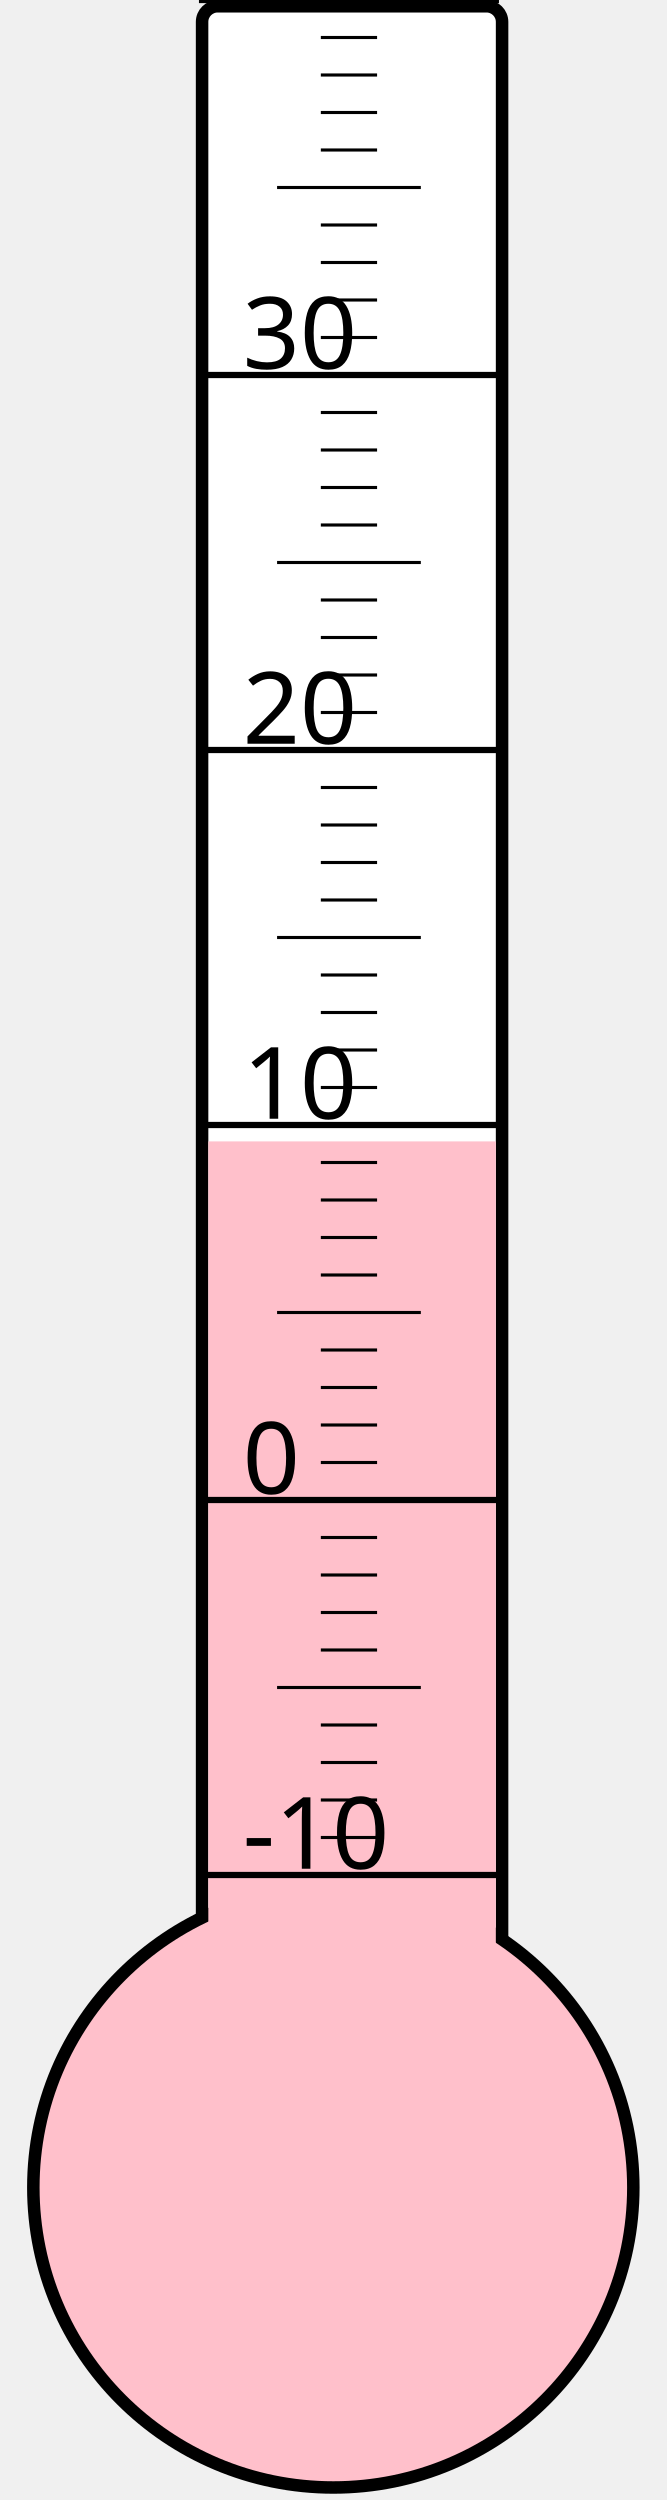
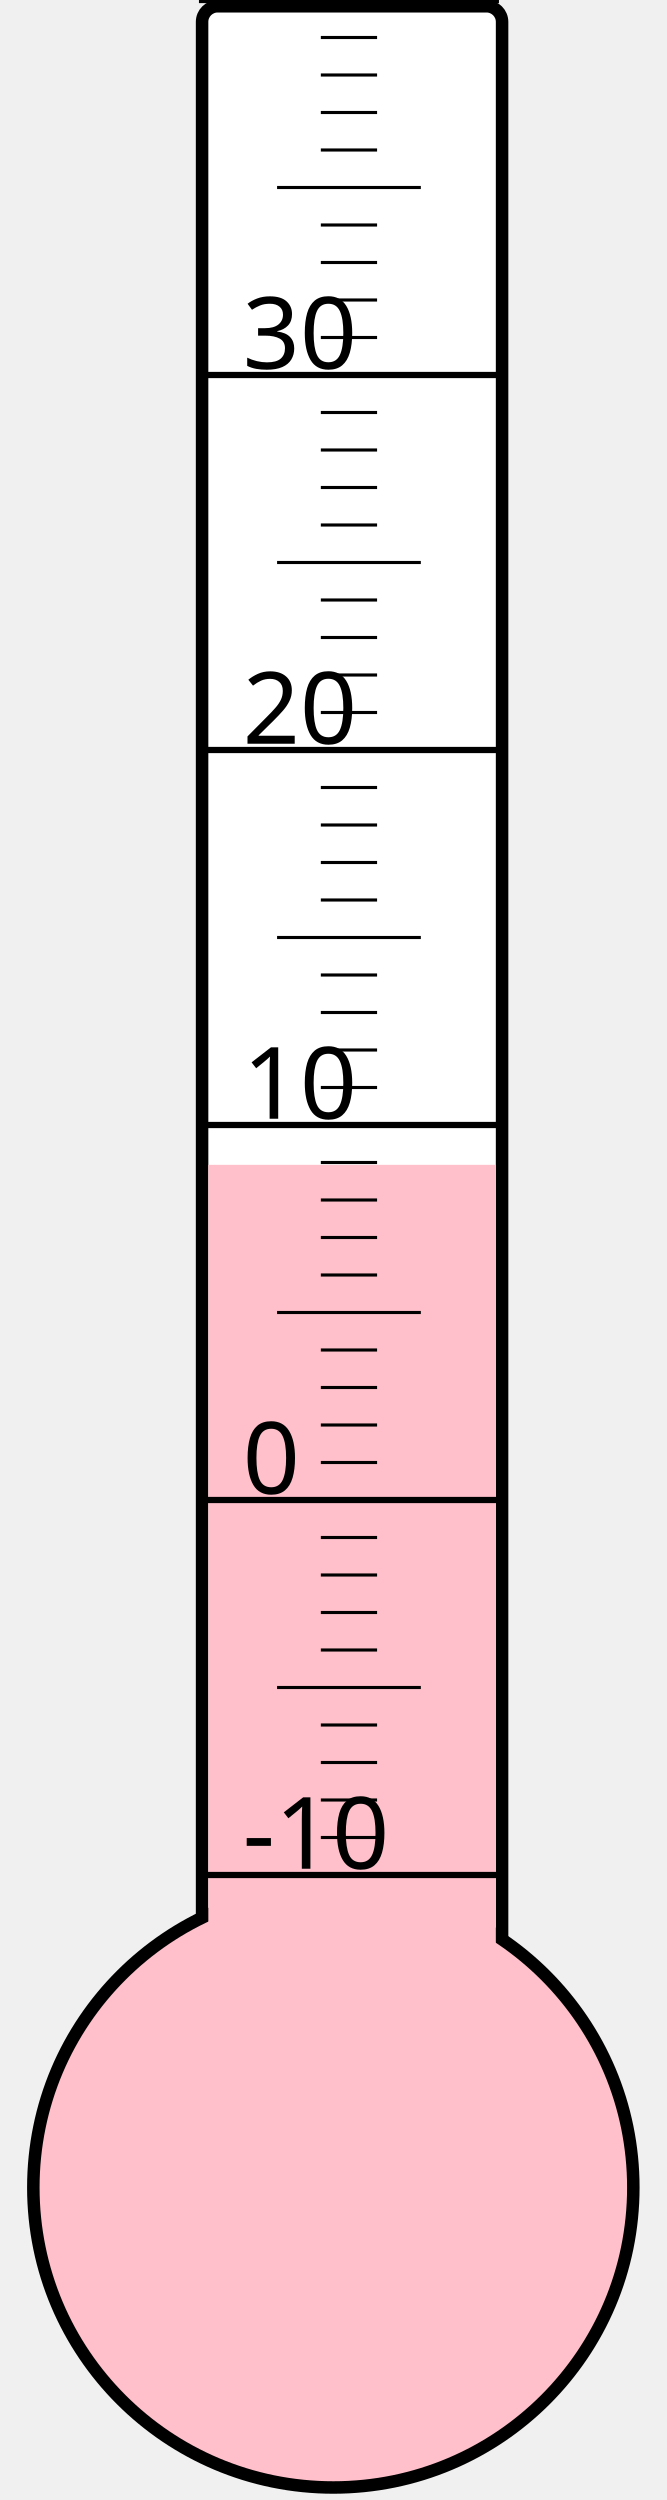
<svg xmlns="http://www.w3.org/2000/svg" width="40px" height="150px" viewBox="0 0 200 800">
  <rect width="200" height="800" x="0" y="0" style="fill: #ffffeb; fill-opacity: 0;" />
  <rect width="96" height="680" x="58" y="2" rx="5" ry="5" style="fill: white; fill-opacity: 1; stroke: black; stroke-width: 4;" />
  <circle cx="100" cy="700" r="96" style="fill: pink; stroke: black; stroke-width: 4;" />
-   <rect width="92" height="334.75" x="60" y="365.25" style="fill: pink; fill-opacity: 1; stroke-width: 0;" />
+   <rect width="92" height="327.25" x="60" y="372.75" style="fill: pink; fill-opacity: 1; stroke-width: 0;" />
  <text x="71" y="598" style="font-family: sans-serif; font-size: 24pt;">-10</text>
  <text x="71" y="478" style="font-family: sans-serif; font-size: 24pt;">0</text>
  <text x="71" y="358" style="font-family: sans-serif; font-size: 24pt;">10</text>
  <text x="71" y="238" style="font-family: sans-serif; font-size: 24pt;">20</text>
  <text x="71" y="118" style="font-family: sans-serif; font-size: 24pt;">30</text>
  <g style="stroke: black;">
    <line x1="57" y1="600" x2="153" y2="600" style="stroke-width: 2;" />
    <line x1="96" y1="588" x2="114" y2="588" style="stroke-width: 1;" />
    <line x1="96" y1="576" x2="114" y2="576" style="stroke-width: 1;" />
    <line x1="96" y1="564" x2="114" y2="564" style="stroke-width: 1;" />
    <line x1="96" y1="552" x2="114" y2="552" style="stroke-width: 1;" />
    <line x1="82" y1="540" x2="128" y2="540" style="stroke-width: 1;" />
    <line x1="96" y1="528" x2="114" y2="528" style="stroke-width: 1;" />
    <line x1="96" y1="516" x2="114" y2="516" style="stroke-width: 1;" />
    <line x1="96" y1="504" x2="114" y2="504" style="stroke-width: 1;" />
    <line x1="96" y1="492" x2="114" y2="492" style="stroke-width: 1;" />
    <line x1="57" y1="480" x2="153" y2="480" style="stroke-width: 2;" />
    <line x1="96" y1="468" x2="114" y2="468" style="stroke-width: 1;" />
    <line x1="96" y1="456" x2="114" y2="456" style="stroke-width: 1;" />
    <line x1="96" y1="444" x2="114" y2="444" style="stroke-width: 1;" />
    <line x1="96" y1="432" x2="114" y2="432" style="stroke-width: 1;" />
    <line x1="82" y1="420" x2="128" y2="420" style="stroke-width: 1;" />
    <line x1="96" y1="408" x2="114" y2="408" style="stroke-width: 1;" />
    <line x1="96" y1="396" x2="114" y2="396" style="stroke-width: 1;" />
    <line x1="96" y1="384" x2="114" y2="384" style="stroke-width: 1;" />
    <line x1="96" y1="372" x2="114" y2="372" style="stroke-width: 1;" />
    <line x1="57" y1="360" x2="153" y2="360" style="stroke-width: 2;" />
    <line x1="96" y1="348" x2="114" y2="348" style="stroke-width: 1;" />
    <line x1="96" y1="336" x2="114" y2="336" style="stroke-width: 1;" />
    <line x1="96" y1="324" x2="114" y2="324" style="stroke-width: 1;" />
    <line x1="96" y1="312" x2="114" y2="312" style="stroke-width: 1;" />
    <line x1="82" y1="300" x2="128" y2="300" style="stroke-width: 1;" />
    <line x1="96" y1="288" x2="114" y2="288" style="stroke-width: 1;" />
    <line x1="96" y1="276" x2="114" y2="276" style="stroke-width: 1;" />
    <line x1="96" y1="264" x2="114" y2="264" style="stroke-width: 1;" />
    <line x1="96" y1="252" x2="114" y2="252" style="stroke-width: 1;" />
    <line x1="57" y1="240" x2="153" y2="240" style="stroke-width: 2;" />
    <line x1="96" y1="228" x2="114" y2="228" style="stroke-width: 1;" />
    <line x1="96" y1="216" x2="114" y2="216" style="stroke-width: 1;" />
    <line x1="96" y1="204" x2="114" y2="204" style="stroke-width: 1;" />
    <line x1="96" y1="192" x2="114" y2="192" style="stroke-width: 1;" />
    <line x1="82" y1="180" x2="128" y2="180" style="stroke-width: 1;" />
    <line x1="96" y1="168" x2="114" y2="168" style="stroke-width: 1;" />
    <line x1="96" y1="156" x2="114" y2="156" style="stroke-width: 1;" />
    <line x1="96" y1="144" x2="114" y2="144" style="stroke-width: 1;" />
    <line x1="96" y1="132" x2="114" y2="132" style="stroke-width: 1;" />
    <line x1="57" y1="120" x2="153" y2="120" style="stroke-width: 2;" />
    <line x1="96" y1="108" x2="114" y2="108" style="stroke-width: 1;" />
    <line x1="96" y1="96" x2="114" y2="96" style="stroke-width: 1;" />
    <line x1="96" y1="84" x2="114" y2="84" style="stroke-width: 1;" />
    <line x1="96" y1="72" x2="114" y2="72" style="stroke-width: 1;" />
    <line x1="82" y1="60" x2="128" y2="60" style="stroke-width: 1;" />
    <line x1="96" y1="48" x2="114" y2="48" style="stroke-width: 1;" />
    <line x1="96" y1="36" x2="114" y2="36" style="stroke-width: 1;" />
    <line x1="96" y1="24" x2="114" y2="24" style="stroke-width: 1;" />
    <line x1="96" y1="12" x2="114" y2="12" style="stroke-width: 1;" />
    <line x1="57" y1="0" x2="153" y2="0" style="stroke-width: 2;" />
  </g>
</svg>
